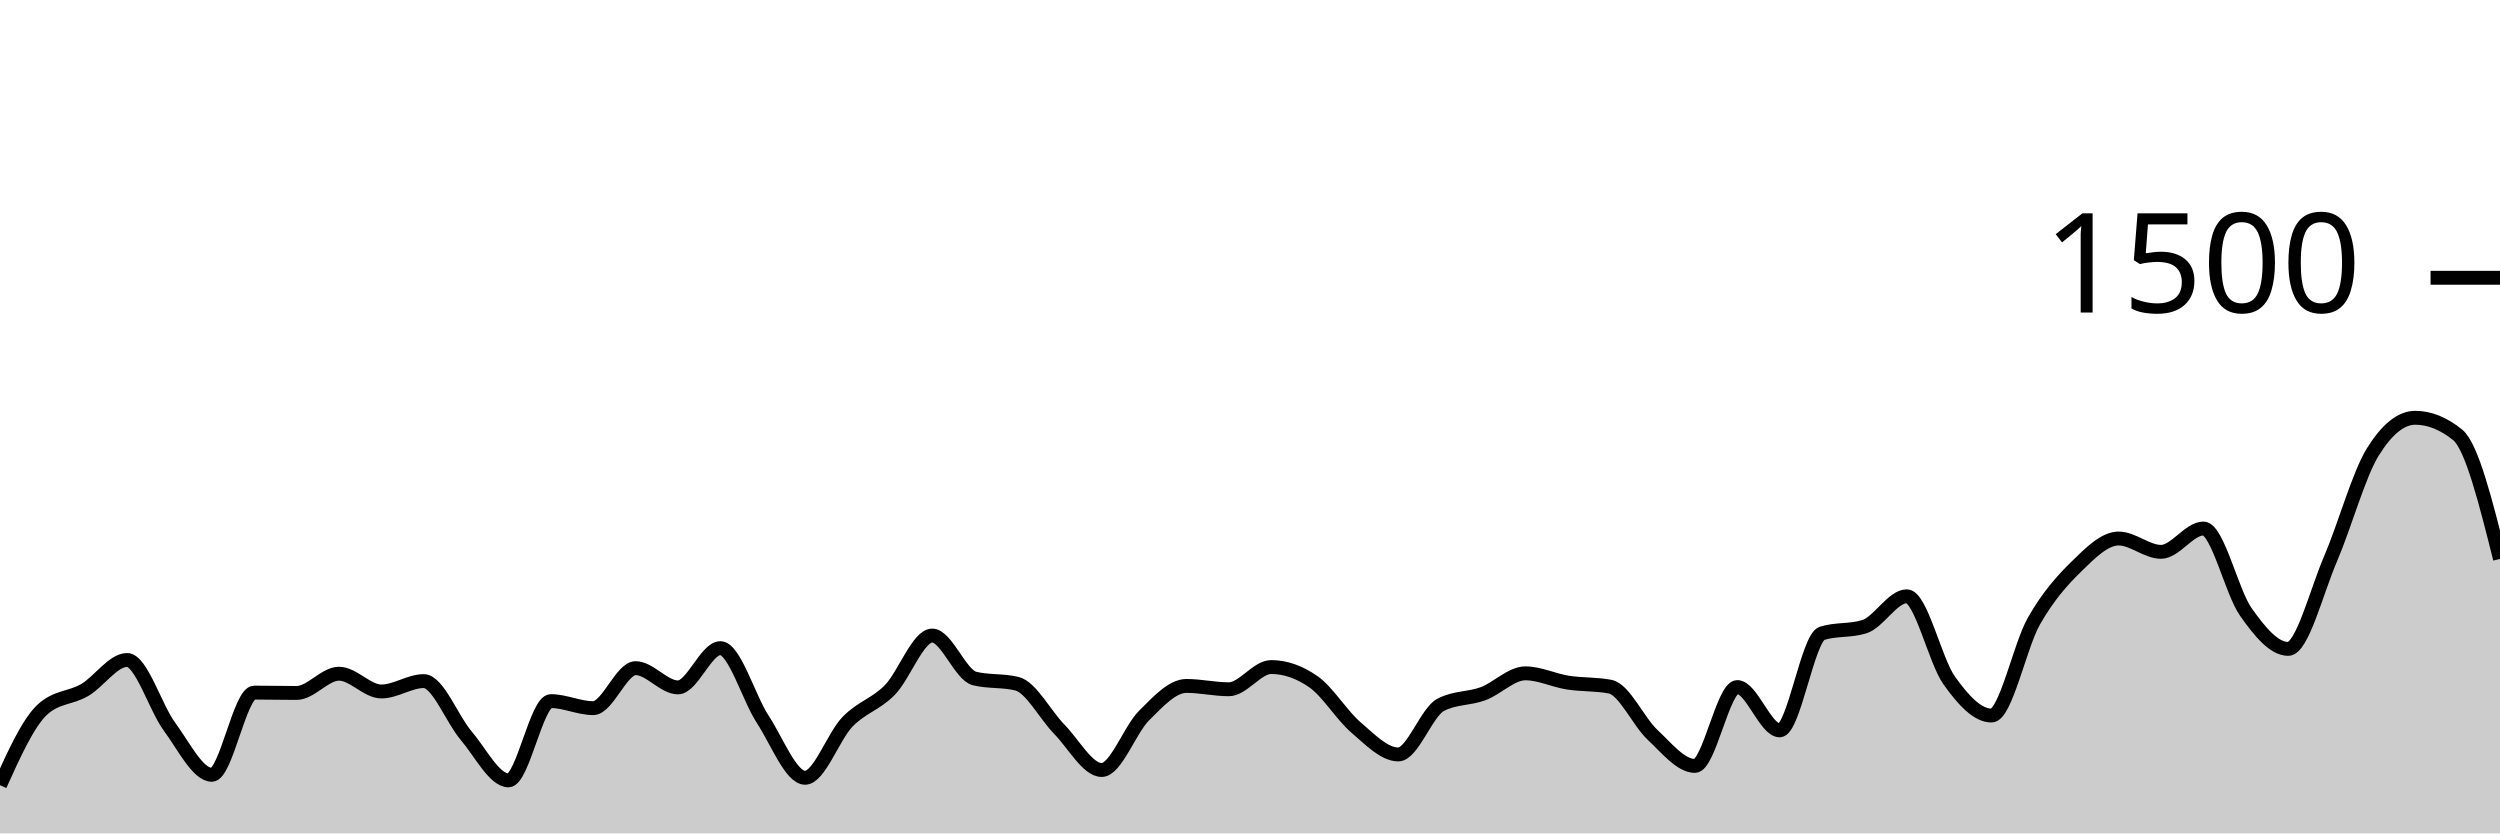
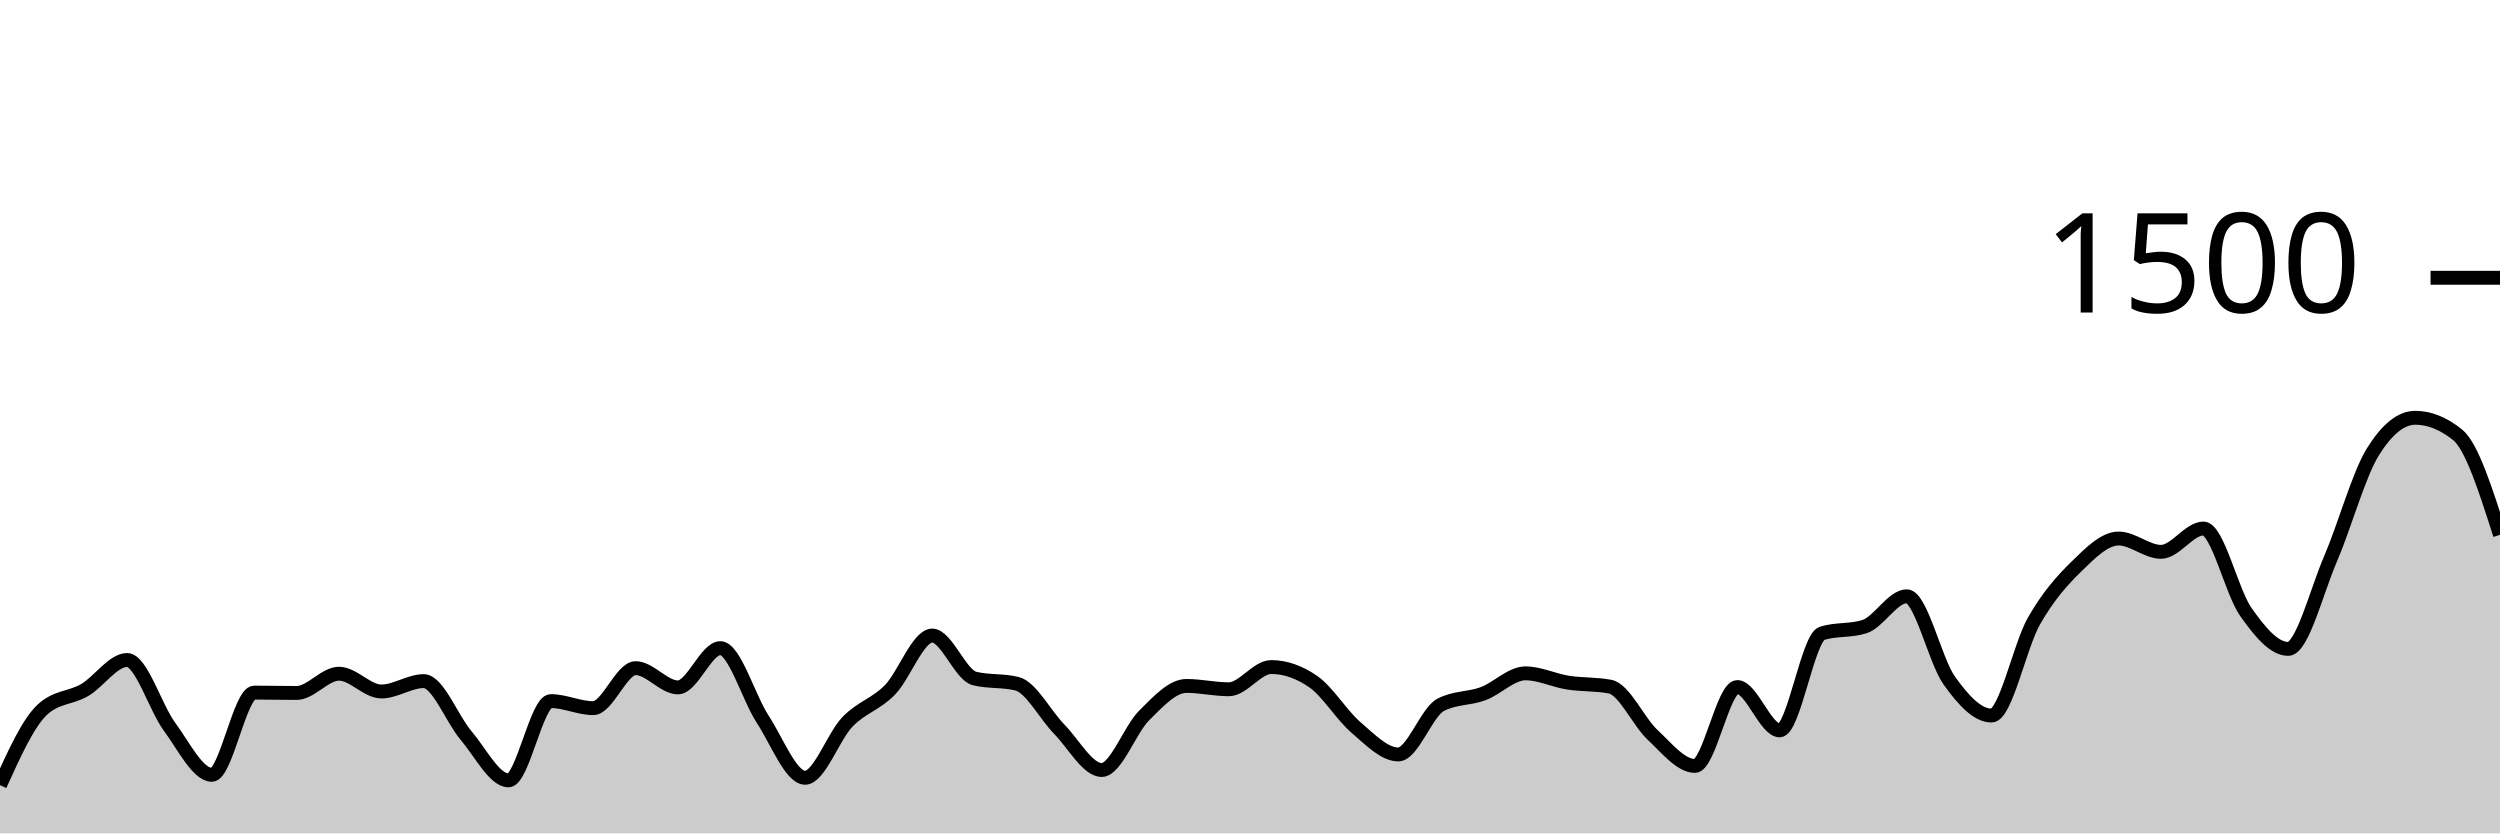
<svg xmlns="http://www.w3.org/2000/svg" viewBox="0 0 180 60">
  <g transform="translate(0,20)">
-     <path class="area" fill="rgba(0, 0, 0, 0.2)" d="M0,36.533C1.017,34.284,2.034,32.036,3.051,31.093C4.068,30.151,5.085,30.276,6.102,29.68C7.119,29.084,8.136,27.52,9.153,27.52C10.169,27.52,11.186,30.942,12.203,32.32C13.22,33.698,14.237,35.787,15.254,35.787C16.271,35.787,17.288,29.867,18.305,29.867C19.322,29.867,20.339,29.893,21.356,29.893C22.373,29.893,23.39,28.507,24.407,28.507C25.424,28.507,26.441,29.787,27.458,29.787C28.475,29.787,29.492,29.04,30.508,29.04C31.525,29.04,32.542,31.769,33.559,32.96C34.576,34.151,35.593,36.187,36.61,36.187C37.627,36.187,38.644,30.48,39.661,30.48C40.678,30.48,41.695,30.987,42.712,30.987C43.729,30.987,44.746,28.107,45.763,28.107C46.78,28.107,47.797,29.493,48.814,29.493C49.831,29.493,50.847,26.667,51.864,26.667C52.881,26.667,53.898,30.231,54.915,31.787C55.932,33.342,56.949,36,57.966,36C58.983,36,60,33.027,61.017,31.973C62.034,30.92,63.051,30.716,64.068,29.68C65.085,28.644,66.102,25.76,67.119,25.76C68.136,25.76,69.153,28.604,70.169,28.853C71.186,29.102,72.203,28.978,73.22,29.227C74.237,29.476,75.254,31.471,76.271,32.507C77.288,33.542,78.305,35.44,79.322,35.44C80.339,35.44,81.356,32.529,82.373,31.52C83.39,30.511,84.407,29.387,85.424,29.387C86.441,29.387,87.458,29.627,88.475,29.627C89.492,29.627,90.508,28.027,91.525,28.027C92.542,28.027,93.559,28.382,94.576,29.093C95.593,29.804,96.61,31.502,97.627,32.373C98.644,33.244,99.661,34.32,100.678,34.32C101.695,34.32,102.712,31.28,103.729,30.747C104.746,30.213,105.763,30.324,106.78,29.947C107.797,29.569,108.814,28.48,109.831,28.48C110.847,28.48,111.864,28.987,112.881,29.147C113.898,29.307,114.915,29.244,115.932,29.44C116.949,29.636,117.966,31.956,118.983,32.907C120,33.858,121.017,35.147,122.034,35.147C123.051,35.147,124.068,29.467,125.085,29.467C126.102,29.467,127.119,32.587,128.136,32.587C129.153,32.587,130.169,25.92,131.186,25.6C132.203,25.28,133.22,25.44,134.237,25.12C135.254,24.8,136.271,22.933,137.288,22.933C138.305,22.933,139.322,27.556,140.339,28.987C141.356,30.418,142.373,31.52,143.39,31.52C144.407,31.52,145.424,26.507,146.441,24.72C147.458,22.933,148.475,21.791,149.492,20.8C150.508,19.809,151.525,18.773,152.542,18.773C153.559,18.773,154.576,19.733,155.593,19.733C156.61,19.733,157.627,18.053,158.644,18.053C159.661,18.053,160.678,22.609,161.695,24.053C162.712,25.498,163.729,26.72,164.746,26.72C165.763,26.72,166.78,22.604,167.797,20.24C168.814,17.876,169.831,14.169,170.847,12.533C171.864,10.898,172.881,10.08,173.898,10.08C174.915,10.08,175.932,10.489,176.949,11.307C177.966,12.124,178.983,16.182,180,20.24L180,40C178.983,40,177.966,40,176.949,40C175.932,40,174.915,40,173.898,40C172.881,40,171.864,40,170.847,40C169.831,40,168.814,40,167.797,40C166.78,40,165.763,40,164.746,40C163.729,40,162.712,40,161.695,40C160.678,40,159.661,40,158.644,40C157.627,40,156.61,40,155.593,40C154.576,40,153.559,40,152.542,40C151.525,40,150.508,40,149.492,40C148.475,40,147.458,40,146.441,40C145.424,40,144.407,40,143.39,40C142.373,40,141.356,40,140.339,40C139.322,40,138.305,40,137.288,40C136.271,40,135.254,40,134.237,40C133.22,40,132.203,40,131.186,40C130.169,40,129.153,40,128.136,40C127.119,40,126.102,40,125.085,40C124.068,40,123.051,40,122.034,40C121.017,40,120,40,118.983,40C117.966,40,116.949,40,115.932,40C114.915,40,113.898,40,112.881,40C111.864,40,110.847,40,109.831,40C108.814,40,107.797,40,106.78,40C105.763,40,104.746,40,103.729,40C102.712,40,101.695,40,100.678,40C99.661,40,98.644,40,97.627,40C96.61,40,95.593,40,94.576,40C93.559,40,92.542,40,91.525,40C90.508,40,89.492,40,88.475,40C87.458,40,86.441,40,85.424,40C84.407,40,83.39,40,82.373,40C81.356,40,80.339,40,79.322,40C78.305,40,77.288,40,76.271,40C75.254,40,74.237,40,73.22,40C72.203,40,71.186,40,70.169,40C69.153,40,68.136,40,67.119,40C66.102,40,65.085,40,64.068,40C63.051,40,62.034,40,61.017,40C60,40,58.983,40,57.966,40C56.949,40,55.932,40,54.915,40C53.898,40,52.881,40,51.864,40C50.847,40,49.831,40,48.814,40C47.797,40,46.78,40,45.763,40C44.746,40,43.729,40,42.712,40C41.695,40,40.678,40,39.661,40C38.644,40,37.627,40,36.61,40C35.593,40,34.576,40,33.559,40C32.542,40,31.525,40,30.508,40C29.492,40,28.475,40,27.458,40C26.441,40,25.424,40,24.407,40C23.39,40,22.373,40,21.356,40C20.339,40,19.322,40,18.305,40C17.288,40,16.271,40,15.254,40C14.237,40,13.22,40,12.203,40C11.186,40,10.169,40,9.153,40C8.136,40,7.119,40,6.102,40C5.085,40,4.068,40,3.051,40C2.034,40,1.017,40,0,40Z" />
-     <path class="line" stroke="black" fill="none" d="M0,36.533C1.017,34.284,2.034,32.036,3.051,31.093C4.068,30.151,5.085,30.276,6.102,29.68C7.119,29.084,8.136,27.52,9.153,27.52C10.169,27.52,11.186,30.942,12.203,32.32C13.22,33.698,14.237,35.787,15.254,35.787C16.271,35.787,17.288,29.867,18.305,29.867C19.322,29.867,20.339,29.893,21.356,29.893C22.373,29.893,23.39,28.507,24.407,28.507C25.424,28.507,26.441,29.787,27.458,29.787C28.475,29.787,29.492,29.04,30.508,29.04C31.525,29.04,32.542,31.769,33.559,32.96C34.576,34.151,35.593,36.187,36.61,36.187C37.627,36.187,38.644,30.48,39.661,30.48C40.678,30.48,41.695,30.987,42.712,30.987C43.729,30.987,44.746,28.107,45.763,28.107C46.78,28.107,47.797,29.493,48.814,29.493C49.831,29.493,50.847,26.667,51.864,26.667C52.881,26.667,53.898,30.231,54.915,31.787C55.932,33.342,56.949,36,57.966,36C58.983,36,60,33.027,61.017,31.973C62.034,30.92,63.051,30.716,64.068,29.68C65.085,28.644,66.102,25.76,67.119,25.76C68.136,25.76,69.153,28.604,70.169,28.853C71.186,29.102,72.203,28.978,73.22,29.227C74.237,29.476,75.254,31.471,76.271,32.507C77.288,33.542,78.305,35.44,79.322,35.44C80.339,35.44,81.356,32.529,82.373,31.52C83.39,30.511,84.407,29.387,85.424,29.387C86.441,29.387,87.458,29.627,88.475,29.627C89.492,29.627,90.508,28.027,91.525,28.027C92.542,28.027,93.559,28.382,94.576,29.093C95.593,29.804,96.61,31.502,97.627,32.373C98.644,33.244,99.661,34.32,100.678,34.32C101.695,34.32,102.712,31.28,103.729,30.747C104.746,30.213,105.763,30.324,106.78,29.947C107.797,29.569,108.814,28.48,109.831,28.48C110.847,28.48,111.864,28.987,112.881,29.147C113.898,29.307,114.915,29.244,115.932,29.44C116.949,29.636,117.966,31.956,118.983,32.907C120,33.858,121.017,35.147,122.034,35.147C123.051,35.147,124.068,29.467,125.085,29.467C126.102,29.467,127.119,32.587,128.136,32.587C129.153,32.587,130.169,25.92,131.186,25.6C132.203,25.28,133.22,25.44,134.237,25.12C135.254,24.8,136.271,22.933,137.288,22.933C138.305,22.933,139.322,27.556,140.339,28.987C141.356,30.418,142.373,31.52,143.39,31.52C144.407,31.52,145.424,26.507,146.441,24.72C147.458,22.933,148.475,21.791,149.492,20.8C150.508,19.809,151.525,18.773,152.542,18.773C153.559,18.773,154.576,19.733,155.593,19.733C156.61,19.733,157.627,18.053,158.644,18.053C159.661,18.053,160.678,22.609,161.695,24.053C162.712,25.498,163.729,26.72,164.746,26.72C165.763,26.72,166.78,22.604,167.797,20.24C168.814,17.876,169.831,14.169,170.847,12.533C171.864,10.898,172.881,10.08,173.898,10.08C174.915,10.08,175.932,10.489,176.949,11.307C177.966,12.124,178.983,16.182,180,20.24" />
+     <path class="area" fill="rgba(0, 0, 0, 0.2)" d="M0,36.533C1.017,34.284,2.034,32.036,3.051,31.093C4.068,30.151,5.085,30.276,6.102,29.68C7.119,29.084,8.136,27.52,9.153,27.52C10.169,27.52,11.186,30.942,12.203,32.32C13.22,33.698,14.237,35.787,15.254,35.787C16.271,35.787,17.288,29.867,18.305,29.867C19.322,29.867,20.339,29.893,21.356,29.893C22.373,29.893,23.39,28.507,24.407,28.507C25.424,28.507,26.441,29.787,27.458,29.787C28.475,29.787,29.492,29.04,30.508,29.04C31.525,29.04,32.542,31.769,33.559,32.96C34.576,34.151,35.593,36.187,36.61,36.187C37.627,36.187,38.644,30.48,39.661,30.48C40.678,30.48,41.695,30.987,42.712,30.987C43.729,30.987,44.746,28.107,45.763,28.107C46.78,28.107,47.797,29.493,48.814,29.493C49.831,29.493,50.847,26.667,51.864,26.667C52.881,26.667,53.898,30.231,54.915,31.787C55.932,33.342,56.949,36,57.966,36C58.983,36,60,33.027,61.017,31.973C62.034,30.92,63.051,30.716,64.068,29.68C65.085,28.644,66.102,25.76,67.119,25.76C68.136,25.76,69.153,28.604,70.169,28.853C71.186,29.102,72.203,28.978,73.22,29.227C74.237,29.476,75.254,31.471,76.271,32.507C77.288,33.542,78.305,35.44,79.322,35.44C80.339,35.44,81.356,32.529,82.373,31.52C83.39,30.511,84.407,29.387,85.424,29.387C86.441,29.387,87.458,29.627,88.475,29.627C89.492,29.627,90.508,28.027,91.525,28.027C92.542,28.027,93.559,28.382,94.576,29.093C95.593,29.804,96.61,31.502,97.627,32.373C98.644,33.244,99.661,34.32,100.678,34.32C101.695,34.32,102.712,31.28,103.729,30.747C104.746,30.213,105.763,30.324,106.78,29.947C107.797,29.569,108.814,28.48,109.831,28.48C110.847,28.48,111.864,28.987,112.881,29.147C113.898,29.307,114.915,29.244,115.932,29.44C116.949,29.636,117.966,31.956,118.983,32.907C120,33.858,121.017,35.147,122.034,35.147C123.051,35.147,124.068,29.467,125.085,29.467C126.102,29.467,127.119,32.587,128.136,32.587C129.153,32.587,130.169,25.92,131.186,25.6C132.203,25.28,133.22,25.44,134.237,25.12C135.254,24.8,136.271,22.933,137.288,22.933C138.305,22.933,139.322,27.556,140.339,28.987C141.356,30.418,142.373,31.52,143.39,31.52C144.407,31.52,145.424,26.507,146.441,24.72C147.458,22.933,148.475,21.791,149.492,20.8C150.508,19.809,151.525,18.773,152.542,18.773C153.559,18.773,154.576,19.733,155.593,19.733C156.61,19.733,157.627,18.053,158.644,18.053C159.661,18.053,160.678,22.609,161.695,24.053C162.712,25.498,163.729,26.72,164.746,26.72C165.763,26.72,166.78,22.604,167.797,20.24C168.814,17.876,169.831,14.169,170.847,12.533C171.864,10.898,172.881,10.08,173.898,10.08C174.915,10.08,175.932,10.489,176.949,11.307C177.966,12.124,178.983,15.316,180,18.507L180,40C178.983,40,177.966,40,176.949,40C175.932,40,174.915,40,173.898,40C172.881,40,171.864,40,170.847,40C169.831,40,168.814,40,167.797,40C166.78,40,165.763,40,164.746,40C163.729,40,162.712,40,161.695,40C160.678,40,159.661,40,158.644,40C157.627,40,156.61,40,155.593,40C154.576,40,153.559,40,152.542,40C151.525,40,150.508,40,149.492,40C148.475,40,147.458,40,146.441,40C145.424,40,144.407,40,143.39,40C142.373,40,141.356,40,140.339,40C139.322,40,138.305,40,137.288,40C136.271,40,135.254,40,134.237,40C133.22,40,132.203,40,131.186,40C130.169,40,129.153,40,128.136,40C127.119,40,126.102,40,125.085,40C124.068,40,123.051,40,122.034,40C121.017,40,120,40,118.983,40C117.966,40,116.949,40,115.932,40C114.915,40,113.898,40,112.881,40C111.864,40,110.847,40,109.831,40C108.814,40,107.797,40,106.78,40C105.763,40,104.746,40,103.729,40C102.712,40,101.695,40,100.678,40C99.661,40,98.644,40,97.627,40C96.61,40,95.593,40,94.576,40C93.559,40,92.542,40,91.525,40C90.508,40,89.492,40,88.475,40C87.458,40,86.441,40,85.424,40C84.407,40,83.39,40,82.373,40C81.356,40,80.339,40,79.322,40C78.305,40,77.288,40,76.271,40C75.254,40,74.237,40,73.22,40C72.203,40,71.186,40,70.169,40C69.153,40,68.136,40,67.119,40C66.102,40,65.085,40,64.068,40C63.051,40,62.034,40,61.017,40C60,40,58.983,40,57.966,40C56.949,40,55.932,40,54.915,40C53.898,40,52.881,40,51.864,40C50.847,40,49.831,40,48.814,40C47.797,40,46.78,40,45.763,40C44.746,40,43.729,40,42.712,40C41.695,40,40.678,40,39.661,40C38.644,40,37.627,40,36.61,40C35.593,40,34.576,40,33.559,40C32.542,40,31.525,40,30.508,40C29.492,40,28.475,40,27.458,40C26.441,40,25.424,40,24.407,40C23.39,40,22.373,40,21.356,40C20.339,40,19.322,40,18.305,40C17.288,40,16.271,40,15.254,40C14.237,40,13.22,40,12.203,40C11.186,40,10.169,40,9.153,40C8.136,40,7.119,40,6.102,40C5.085,40,4.068,40,3.051,40C2.034,40,1.017,40,0,40Z" />
+     <path class="line" stroke="black" fill="none" d="M0,36.533C1.017,34.284,2.034,32.036,3.051,31.093C4.068,30.151,5.085,30.276,6.102,29.68C7.119,29.084,8.136,27.52,9.153,27.52C10.169,27.52,11.186,30.942,12.203,32.32C13.22,33.698,14.237,35.787,15.254,35.787C16.271,35.787,17.288,29.867,18.305,29.867C19.322,29.867,20.339,29.893,21.356,29.893C22.373,29.893,23.39,28.507,24.407,28.507C25.424,28.507,26.441,29.787,27.458,29.787C28.475,29.787,29.492,29.04,30.508,29.04C31.525,29.04,32.542,31.769,33.559,32.96C34.576,34.151,35.593,36.187,36.61,36.187C37.627,36.187,38.644,30.48,39.661,30.48C40.678,30.48,41.695,30.987,42.712,30.987C43.729,30.987,44.746,28.107,45.763,28.107C46.78,28.107,47.797,29.493,48.814,29.493C49.831,29.493,50.847,26.667,51.864,26.667C52.881,26.667,53.898,30.231,54.915,31.787C55.932,33.342,56.949,36,57.966,36C58.983,36,60,33.027,61.017,31.973C62.034,30.92,63.051,30.716,64.068,29.68C65.085,28.644,66.102,25.76,67.119,25.76C68.136,25.76,69.153,28.604,70.169,28.853C71.186,29.102,72.203,28.978,73.22,29.227C74.237,29.476,75.254,31.471,76.271,32.507C77.288,33.542,78.305,35.44,79.322,35.44C80.339,35.44,81.356,32.529,82.373,31.52C83.39,30.511,84.407,29.387,85.424,29.387C86.441,29.387,87.458,29.627,88.475,29.627C89.492,29.627,90.508,28.027,91.525,28.027C92.542,28.027,93.559,28.382,94.576,29.093C95.593,29.804,96.61,31.502,97.627,32.373C98.644,33.244,99.661,34.32,100.678,34.32C101.695,34.32,102.712,31.28,103.729,30.747C104.746,30.213,105.763,30.324,106.78,29.947C107.797,29.569,108.814,28.48,109.831,28.48C110.847,28.48,111.864,28.987,112.881,29.147C113.898,29.307,114.915,29.244,115.932,29.44C116.949,29.636,117.966,31.956,118.983,32.907C120,33.858,121.017,35.147,122.034,35.147C123.051,35.147,124.068,29.467,125.085,29.467C126.102,29.467,127.119,32.587,128.136,32.587C129.153,32.587,130.169,25.92,131.186,25.6C132.203,25.28,133.22,25.44,134.237,25.12C135.254,24.8,136.271,22.933,137.288,22.933C138.305,22.933,139.322,27.556,140.339,28.987C141.356,30.418,142.373,31.52,143.39,31.52C144.407,31.52,145.424,26.507,146.441,24.72C147.458,22.933,148.475,21.791,149.492,20.8C150.508,19.809,151.525,18.773,152.542,18.773C153.559,18.773,154.576,19.733,155.593,19.733C156.61,19.733,157.627,18.053,158.644,18.053C159.661,18.053,160.678,22.609,161.695,24.053C162.712,25.498,163.729,26.72,164.746,26.72C165.763,26.72,166.78,22.604,167.797,20.24C168.814,17.876,169.831,14.169,170.847,12.533C171.864,10.898,172.881,10.08,173.898,10.08C174.915,10.08,175.932,10.489,176.949,11.307C177.966,12.124,178.983,15.316,180,18.507" />
    <path class="axis-ceiling" stroke-width="1" stroke="black" fill="none" d="M175,0L180,0" />
    <text class="axis-ceiling-label" font-family="sans-serif" text-anchor="end" font-size="10px" x="170" y="2.5">1500</text>
  </g>
</svg>
